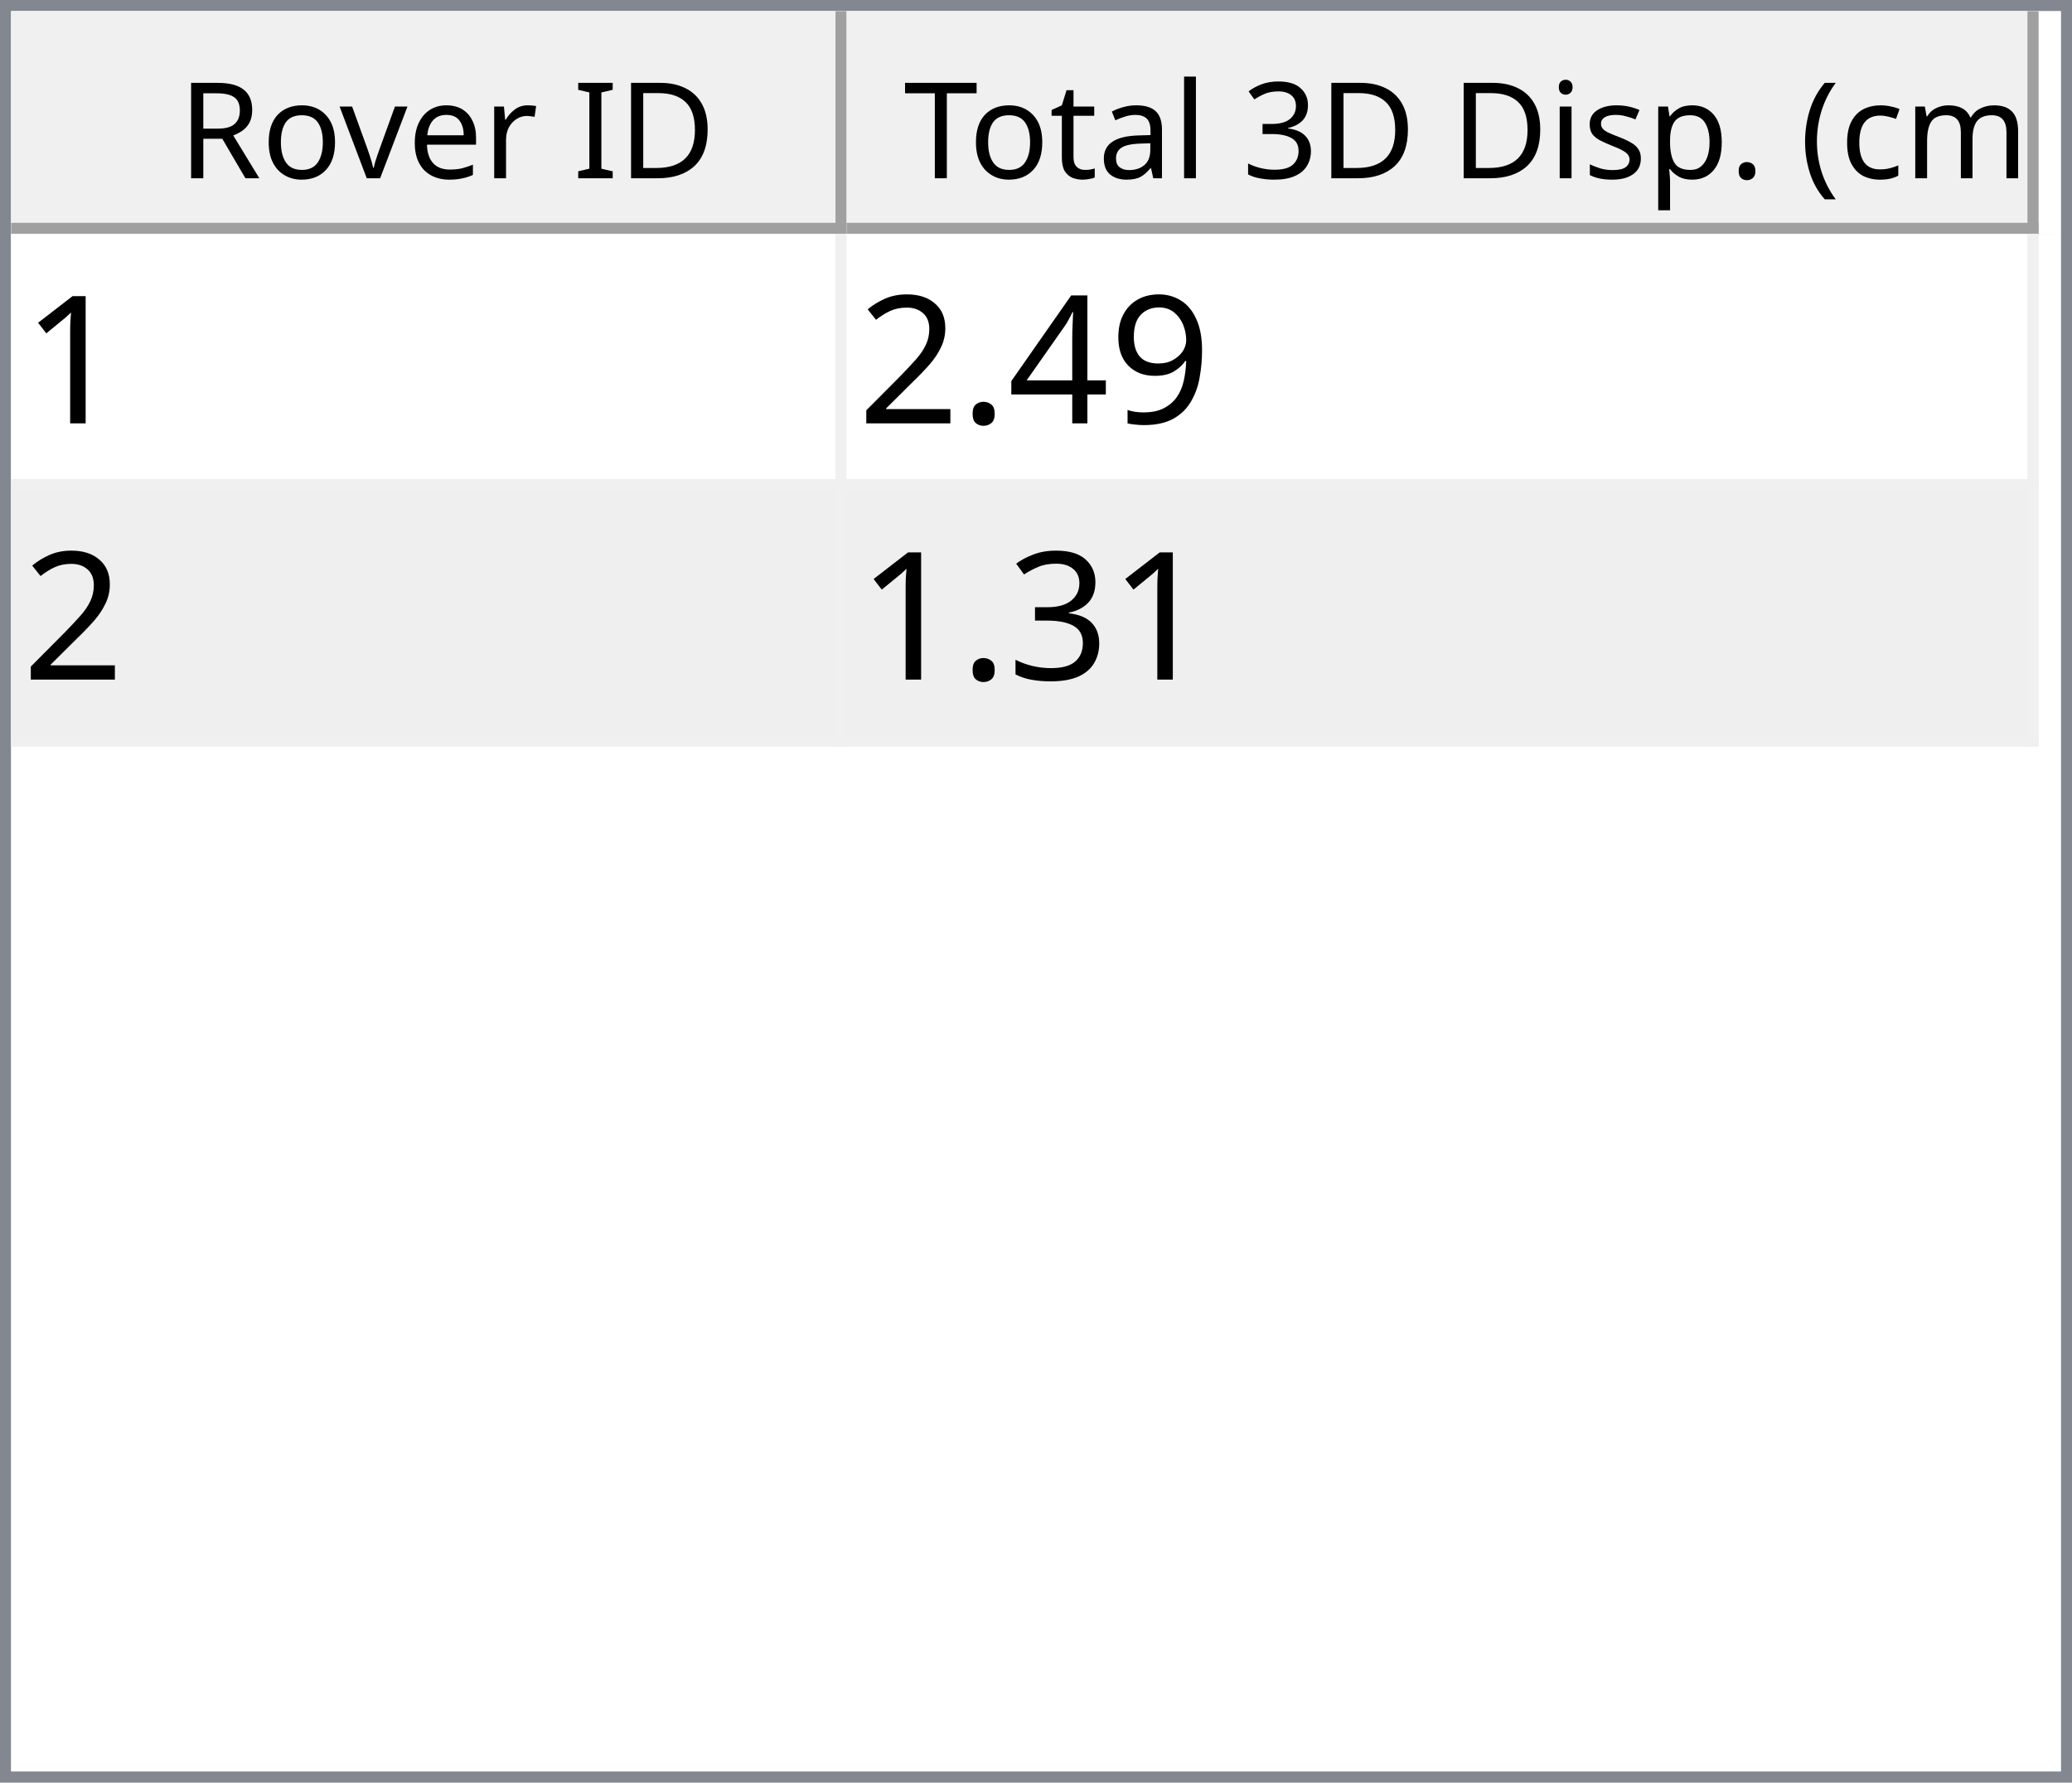
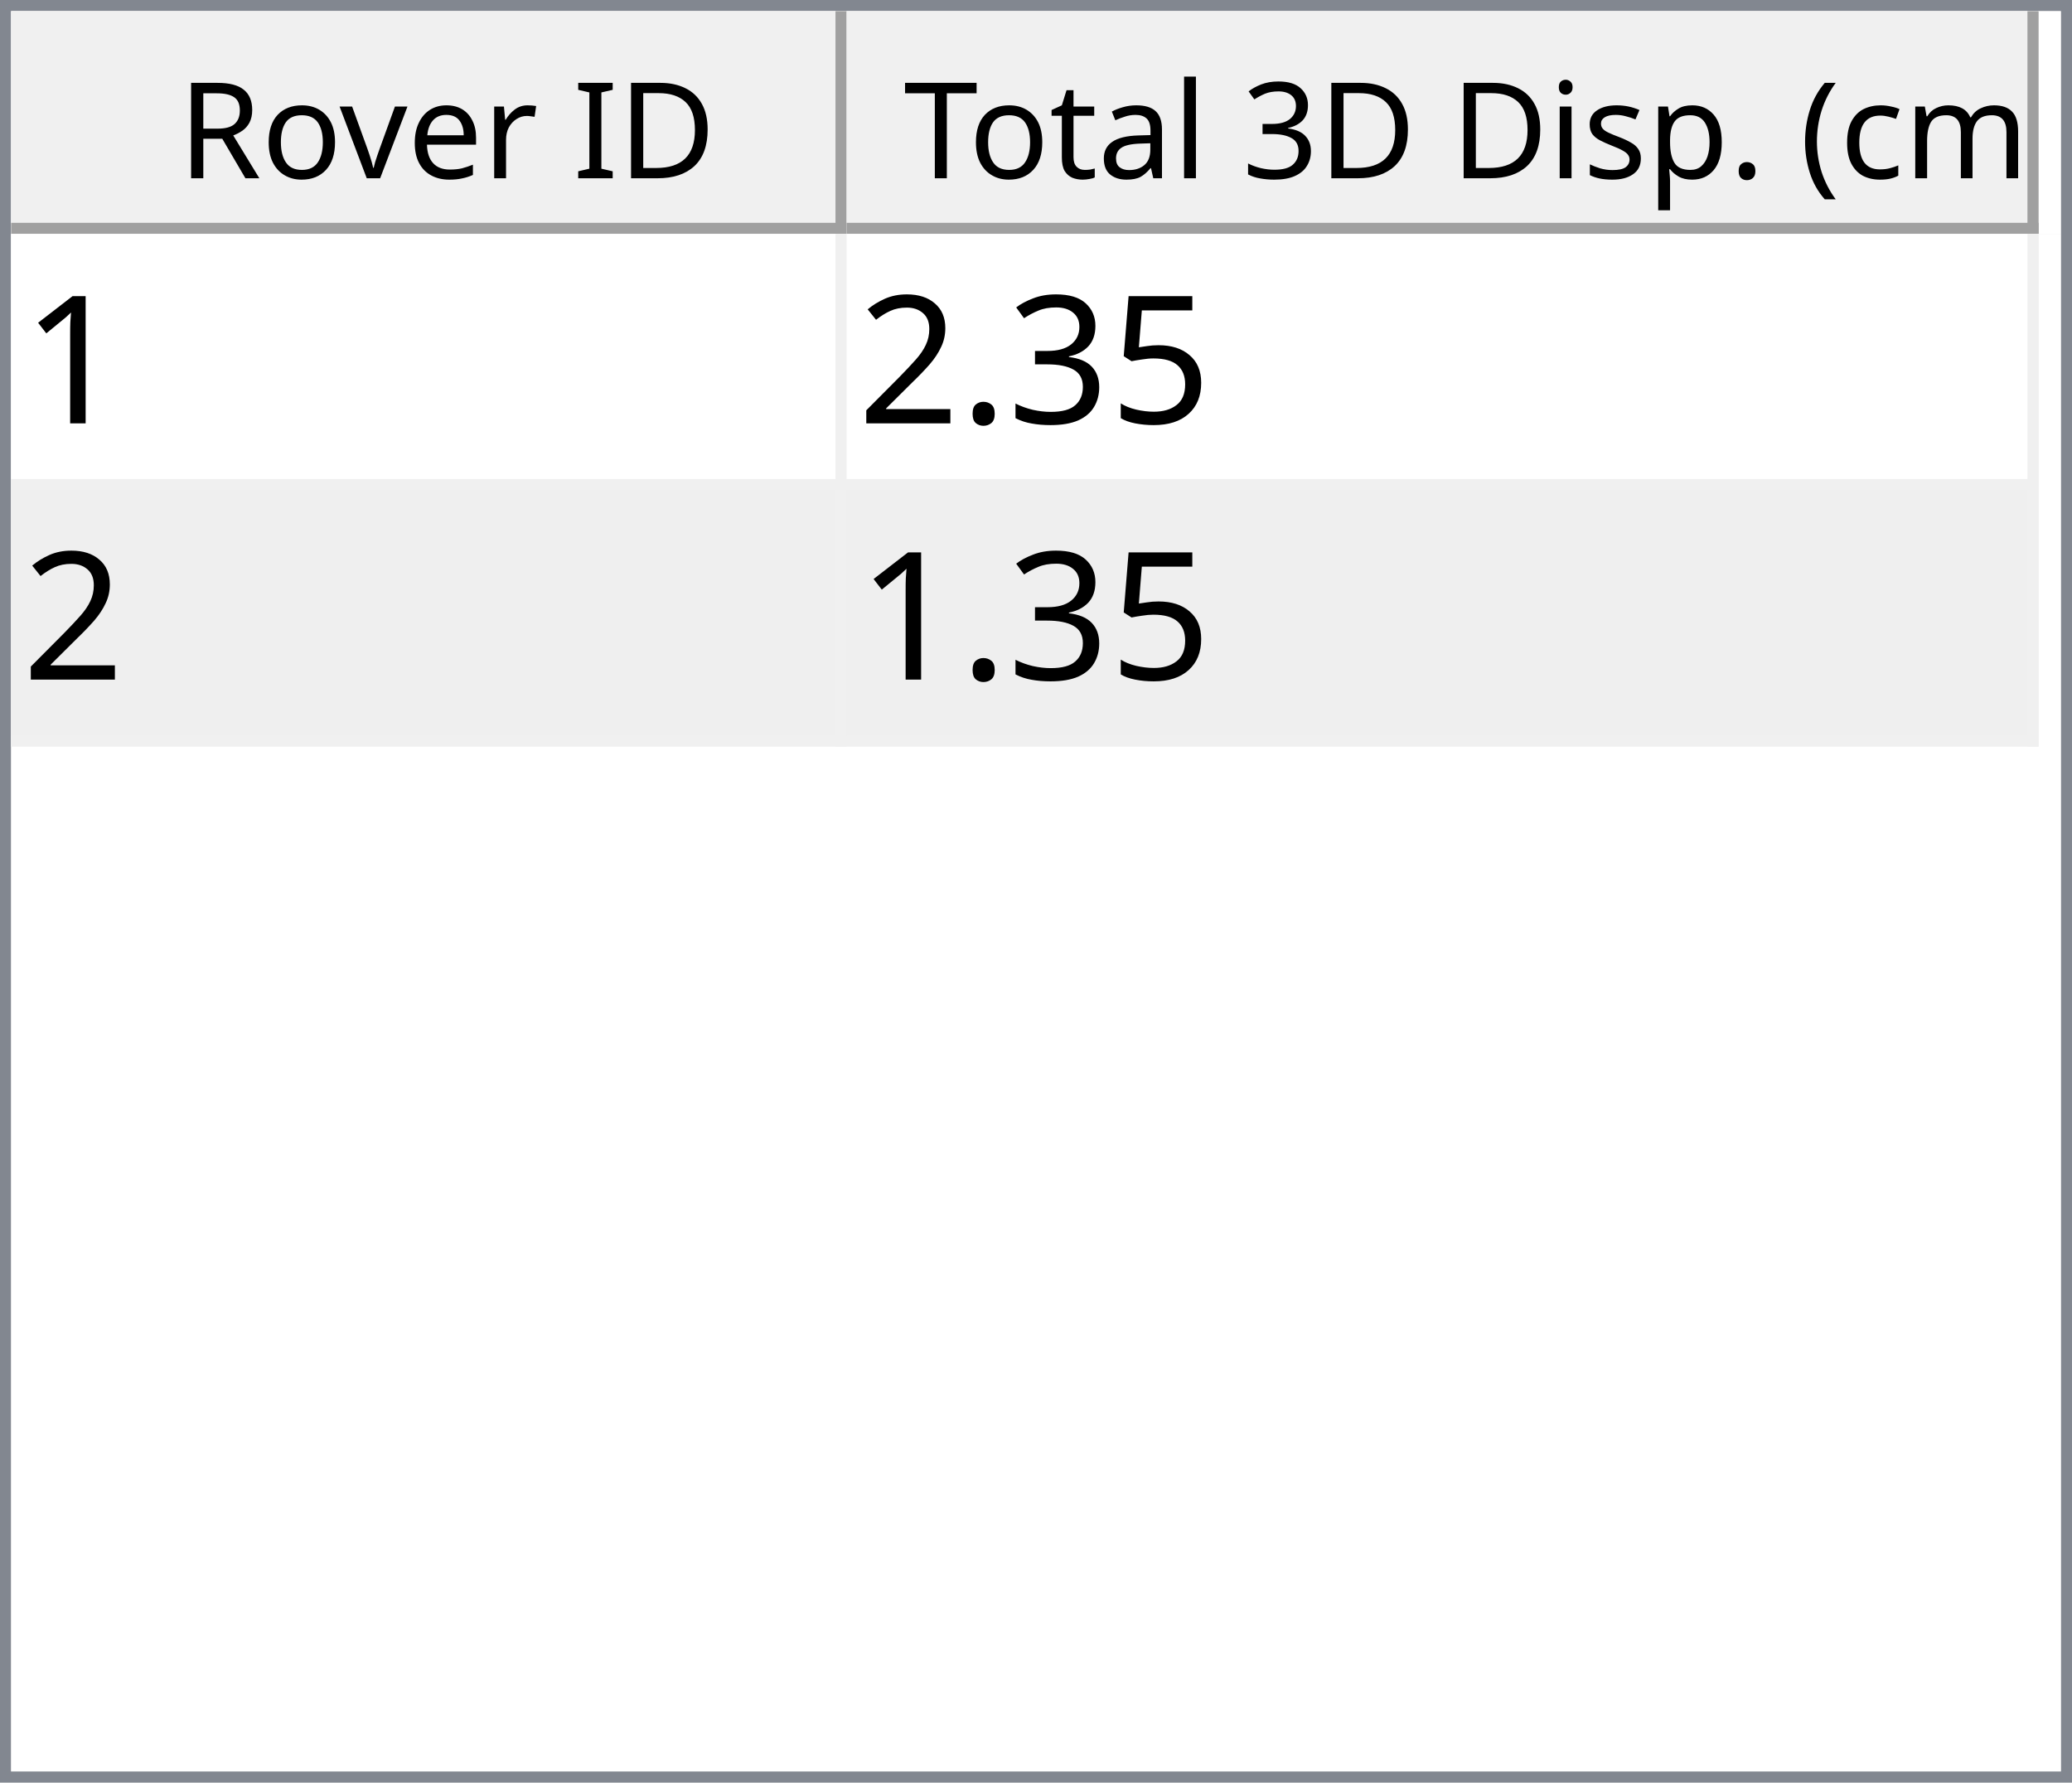
<svg xmlns="http://www.w3.org/2000/svg" style="fill-opacity:1; color-rendering:auto; color-interpolation:auto; text-rendering:auto; stroke:black; stroke-linecap:square; stroke-miterlimit:10; shape-rendering:auto; stroke-opacity:1; fill:black; stroke-dasharray:none; font-weight:normal; stroke-width:1; font-family:'Dialog'; font-style:normal; stroke-linejoin:miter; font-size:12px; stroke-dashoffset:0; image-rendering:auto;" width="186" height="160">
  <defs id="genericDefs" />
  <g>
    <defs id="defs1">
      <clipPath clipPathUnits="userSpaceOnUse" id="clipPath1">
        <path d="M0 0 L186 0 L186 160 L0 160 L0 0 Z" />
      </clipPath>
      <clipPath clipPathUnits="userSpaceOnUse" id="clipPath2">
        <path d="M0 0 L0 160 L186 160 L186 0 Z" />
      </clipPath>
      <clipPath clipPathUnits="userSpaceOnUse" id="clipPath3">
        <path d="M0 0 L0 20 L184 20 L184 0 Z" />
      </clipPath>
      <clipPath clipPathUnits="userSpaceOnUse" id="clipPath4">
        <path d="M0 0 L0 20 L75 20 L75 0 Z" />
      </clipPath>
      <clipPath clipPathUnits="userSpaceOnUse" id="clipPath5">
        <path d="M1 1 L1 19 L74 19 L74 1 Z" />
      </clipPath>
      <clipPath clipPathUnits="userSpaceOnUse" id="clipPath6">
        <path d="M0 0 L0 18 L73 18 L73 0 Z" />
      </clipPath>
      <clipPath clipPathUnits="userSpaceOnUse" id="clipPath7">
        <path d="M-0.5 -0.5 L-0.5 19.5 L74.5 19.5 L74.5 -0.5 Z" />
      </clipPath>
      <clipPath clipPathUnits="userSpaceOnUse" id="clipPath8">
        <path d="M0 0 L0 20 L107 20 L107 0 Z" />
      </clipPath>
      <clipPath clipPathUnits="userSpaceOnUse" id="clipPath9">
        <path d="M1 1 L1 19 L106 19 L106 1 Z" />
      </clipPath>
      <clipPath clipPathUnits="userSpaceOnUse" id="clipPath10">
        <path d="M0 0 L0 18 L105 18 L105 0 Z" />
      </clipPath>
      <clipPath clipPathUnits="userSpaceOnUse" id="clipPath11">
        <path d="M-0.5 -0.5 L-0.5 19.5 L106.5 19.5 L106.5 -0.5 Z" />
      </clipPath>
      <clipPath clipPathUnits="userSpaceOnUse" id="clipPath12">
        <path d="M0 0 L0 138 L184 138 L184 0 Z" />
      </clipPath>
      <clipPath clipPathUnits="userSpaceOnUse" id="clipPath13">
        <path d="M0 0 L0 46 L182 46 L182 0 Z" />
      </clipPath>
      <clipPath clipPathUnits="userSpaceOnUse" id="clipPath14">
        <path d="M-0.5 -0.5 L-0.5 45.5 L181.5 45.5 L181.5 -0.5 Z" />
      </clipPath>
      <clipPath clipPathUnits="userSpaceOnUse" id="clipPath15">
        <path d="M0 0 L0 22 L74 22 L74 0 Z" />
      </clipPath>
      <clipPath clipPathUnits="userSpaceOnUse" id="clipPath16">
        <path d="M0 0 L0 22 L106 22 L106 0 Z" />
      </clipPath>
      <font horiz-adv-x="64.551" id="font1">
        <font-face ascent="107.91" descent="25.098" units-per-em="100" style="font-style:normal; font-family:Segoe UI; font-weight:normal;" />
        <missing-glyph horiz-adv-x="64.551" d="M8.109 0 L8.109 68.266 L56.453 68.266 L56.453 0 L8.109 0 ZM15.328 7.234 L49.219 7.234 L49.219 61.031 L15.328 61.031 L15.328 7.234 Z" />
        <glyph unicode="D" horiz-adv-x="70.117" d="M9.188 0 L9.188 70.016 L28.516 70.016 Q65.531 70.016 65.531 35.891 Q65.531 19.672 55.25 9.836 Q44.969 0 27.734 0 L9.188 0 ZM17.391 62.594 L17.391 7.422 L27.828 7.422 Q41.609 7.422 49.273 14.797 Q56.938 22.172 56.938 35.688 Q56.938 62.594 28.328 62.594 L17.391 62.594 Z" />
        <glyph unicode="I" horiz-adv-x="26.611" d="M17.391 0 L9.188 0 L9.188 70.016 L17.391 70.016 L17.391 0 Z" />
        <glyph unicode=" " horiz-adv-x="27.393" d="" />
        <glyph unicode="r" horiz-adv-x="34.766" d="M34.188 41.891 Q32.078 43.5 28.125 43.5 Q23 43.5 19.555 38.672 Q16.109 33.844 16.109 25.484 L16.109 0 L8.109 0 L8.109 50 L16.109 50 L16.109 39.703 L16.312 39.703 Q18.016 44.969 21.531 47.922 Q25.047 50.875 29.391 50.875 Q32.516 50.875 34.188 50.203 L34.188 41.891 Z" />
        <glyph unicode="e" horiz-adv-x="52.295" d="M48.297 23 L12.984 23 Q13.188 14.656 17.484 10.109 Q21.781 5.562 29.297 5.562 Q37.75 5.562 44.828 11.141 L44.828 3.609 Q38.234 -1.172 27.391 -1.172 Q16.797 -1.172 10.742 5.641 Q4.688 12.453 4.688 24.812 Q4.688 36.469 11.305 43.82 Q17.922 51.172 27.734 51.172 Q37.547 51.172 42.922 44.828 Q48.297 38.484 48.297 27.203 L48.297 23 ZM40.094 29.781 Q40.047 36.719 36.75 40.578 Q33.453 44.438 27.594 44.438 Q21.922 44.438 17.969 40.383 Q14.016 36.328 13.094 29.781 L40.094 29.781 Z" />
        <glyph unicode="v" horiz-adv-x="47.9" d="M47.406 50 L27.484 0 L19.625 0 L0.688 50 L9.469 50 L22.172 13.672 Q23.578 9.672 23.922 6.688 L24.125 6.688 Q24.609 10.453 25.688 13.484 L38.969 50 L47.406 50 Z" />
        <glyph unicode="o" horiz-adv-x="58.594" d="M29 -1.172 Q17.922 -1.172 11.305 5.836 Q4.688 12.844 4.688 24.422 Q4.688 37.016 11.57 44.094 Q18.453 51.172 30.172 51.172 Q41.359 51.172 47.633 44.289 Q53.906 37.406 53.906 25.203 Q53.906 13.234 47.141 6.031 Q40.375 -1.172 29 -1.172 ZM29.594 44.438 Q21.875 44.438 17.383 39.188 Q12.891 33.938 12.891 24.703 Q12.891 15.828 17.43 10.695 Q21.969 5.562 29.594 5.562 Q37.359 5.562 41.531 10.594 Q45.703 15.625 45.703 24.906 Q45.703 34.281 41.531 39.359 Q37.359 44.438 29.594 44.438 Z" />
        <glyph unicode="R" horiz-adv-x="59.814" d="M59.375 0 L49.609 0 L37.891 19.625 Q36.281 22.359 34.766 24.289 Q33.25 26.219 31.664 27.438 Q30.078 28.656 28.25 29.219 Q26.422 29.781 24.125 29.781 L17.391 29.781 L17.391 0 L9.188 0 L9.188 70.016 L30.078 70.016 Q34.672 70.016 38.555 68.867 Q42.438 67.719 45.289 65.375 Q48.141 63.031 49.758 59.547 Q51.375 56.062 51.375 51.375 Q51.375 47.703 50.273 44.656 Q49.172 41.609 47.148 39.211 Q45.125 36.812 42.266 35.133 Q39.406 33.453 35.844 32.516 L35.844 32.328 Q37.594 31.547 38.891 30.547 Q40.188 29.547 41.359 28.18 Q42.531 26.812 43.68 25.078 Q44.828 23.344 46.234 21.047 L59.375 0 ZM17.391 62.594 L17.391 37.203 L28.516 37.203 Q31.594 37.203 34.203 38.133 Q36.812 39.062 38.719 40.797 Q40.625 42.531 41.703 45.047 Q42.781 47.562 42.781 50.688 Q42.781 56.297 39.141 59.445 Q35.5 62.594 28.609 62.594 L17.391 62.594 Z" />
        <glyph unicode=")" horiz-adv-x="30.176" d="M8.297 -15.922 L1.172 -15.922 Q16.406 2.344 16.406 26.812 Q16.406 51.469 1.078 70.016 L8.297 70.016 Q23.531 52.156 23.531 26.703 Q23.531 1.375 8.297 -15.922 Z" />
        <glyph unicode="m" horiz-adv-x="86.133" d="M79.109 0 L71.094 0 L71.094 28.719 Q71.094 37.016 68.531 40.727 Q65.969 44.438 59.906 44.438 Q54.781 44.438 51.195 39.75 Q47.609 35.062 47.609 28.516 L47.609 0 L39.594 0 L39.594 29.688 Q39.594 44.438 28.219 44.438 Q22.953 44.438 19.531 40.016 Q16.109 35.594 16.109 28.516 L16.109 0 L8.109 0 L8.109 50 L16.109 50 L16.109 42.094 L16.312 42.094 Q21.625 51.172 31.844 51.172 Q36.969 51.172 40.773 48.312 Q44.578 45.453 46 40.828 Q51.562 51.172 62.594 51.172 Q79.109 51.172 79.109 30.812 L79.109 0 Z" />
        <glyph unicode="c" horiz-adv-x="46.191" d="M42.188 2.297 Q36.422 -1.172 28.516 -1.172 Q17.828 -1.172 11.258 5.789 Q4.688 12.75 4.688 23.828 Q4.688 36.188 11.766 43.68 Q18.844 51.172 30.672 51.172 Q37.25 51.172 42.281 48.734 L42.281 40.531 Q36.719 44.438 30.375 44.438 Q22.703 44.438 17.797 38.945 Q12.891 33.453 12.891 24.516 Q12.891 15.719 17.508 10.641 Q22.125 5.562 29.891 5.562 Q36.422 5.562 42.188 9.906 L42.188 2.297 Z" />
        <glyph unicode="(" horiz-adv-x="30.176" d="M29.109 -15.922 L21.969 -15.922 Q6.844 1.375 6.844 26.703 Q6.844 52.156 21.969 70.016 L29.203 70.016 Q13.875 51.469 13.875 26.812 Q13.875 2.344 29.109 -15.922 Z" />
        <glyph unicode="." horiz-adv-x="21.68" d="M10.891 -1.078 Q8.641 -1.078 7.055 0.539 Q5.469 2.156 5.469 4.391 Q5.469 6.641 7.055 8.273 Q8.641 9.906 10.891 9.906 Q13.188 9.906 14.797 8.273 Q16.406 6.641 16.406 4.391 Q16.406 2.156 14.797 0.539 Q13.188 -1.078 10.891 -1.078 Z" />
        <glyph unicode="p" horiz-adv-x="58.789" d="M16.312 7.234 L16.109 7.234 L16.109 -23 L8.109 -23 L8.109 50 L16.109 50 L16.109 41.219 L16.312 41.219 Q22.219 51.172 33.594 51.172 Q43.266 51.172 48.688 44.461 Q54.109 37.75 54.109 26.469 Q54.109 13.922 48 6.375 Q41.891 -1.172 31.297 -1.172 Q21.578 -1.172 16.312 7.234 ZM16.109 27.391 L16.109 20.406 Q16.109 14.203 20.141 9.883 Q24.172 5.562 30.375 5.562 Q37.641 5.562 41.773 11.133 Q45.906 16.703 45.906 26.609 Q45.906 34.969 42.047 39.703 Q38.188 44.438 31.594 44.438 Q24.609 44.438 20.359 39.578 Q16.109 34.719 16.109 27.391 Z" />
        <glyph unicode="s" horiz-adv-x="42.432" d="M5.078 1.812 L5.078 10.406 Q11.625 5.562 19.484 5.562 Q30.031 5.562 30.031 12.594 Q30.031 14.594 29.125 15.992 Q28.219 17.391 26.68 18.461 Q25.141 19.531 23.07 20.383 Q21 21.234 18.609 22.172 Q15.281 23.484 12.766 24.828 Q10.25 26.172 8.57 27.859 Q6.891 29.547 6.031 31.695 Q5.172 33.844 5.172 36.719 Q5.172 40.234 6.789 42.945 Q8.406 45.656 11.086 47.484 Q13.766 49.312 17.211 50.242 Q20.656 51.172 24.312 51.172 Q30.812 51.172 35.938 48.922 L35.938 40.828 Q30.422 44.438 23.25 44.438 Q21 44.438 19.195 43.922 Q17.391 43.406 16.094 42.477 Q14.797 41.547 14.086 40.258 Q13.375 38.969 13.375 37.406 Q13.375 35.453 14.086 34.133 Q14.797 32.812 16.164 31.789 Q17.531 30.766 19.484 29.938 Q21.438 29.109 23.922 28.125 Q27.25 26.859 29.883 25.516 Q32.516 24.172 34.375 22.484 Q36.234 20.797 37.234 18.602 Q38.234 16.406 38.234 13.375 Q38.234 9.672 36.602 6.938 Q34.969 4.203 32.234 2.398 Q29.5 0.594 25.93 -0.289 Q22.359 -1.172 18.453 -1.172 Q10.75 -1.172 5.078 1.812 Z" />
        <glyph unicode="i" horiz-adv-x="24.219" d="M12.203 62.703 Q10.062 62.703 8.547 64.164 Q7.031 65.625 7.031 67.875 Q7.031 70.125 8.547 71.609 Q10.062 73.094 12.203 73.094 Q14.406 73.094 15.945 71.609 Q17.484 70.125 17.484 67.875 Q17.484 65.719 15.945 64.211 Q14.406 62.703 12.203 62.703 ZM16.109 0 L8.109 0 L8.109 50 L16.109 50 L16.109 0 Z" />
        <glyph unicode="3" horiz-adv-x="53.906" d="M46.531 19.828 Q46.531 15.094 44.75 11.211 Q42.969 7.328 39.719 4.57 Q36.469 1.812 31.93 0.297 Q27.391 -1.219 21.922 -1.219 Q11.922 -1.219 6 2.594 L6 11.188 Q13.094 5.609 22.219 5.609 Q25.875 5.609 28.828 6.539 Q31.781 7.469 33.906 9.227 Q36.031 10.984 37.18 13.477 Q38.328 15.969 38.328 19.094 Q38.328 32.812 18.797 32.812 L12.984 32.812 L12.984 39.594 L18.5 39.594 Q35.797 39.594 35.797 52.484 Q35.797 64.406 22.609 64.406 Q15.188 64.406 8.688 59.422 L8.688 67.188 Q15.375 71.188 24.609 71.188 Q29 71.188 32.57 69.969 Q36.141 68.75 38.68 66.555 Q41.219 64.359 42.609 61.281 Q44 58.203 44 54.5 Q44 40.672 30.031 36.719 L30.031 36.531 Q33.594 36.141 36.625 34.797 Q39.656 33.453 41.852 31.305 Q44.047 29.156 45.289 26.25 Q46.531 23.344 46.531 19.828 Z" />
        <glyph unicode="l" horiz-adv-x="24.219" d="M16.109 0 L8.109 0 L8.109 74.031 L16.109 74.031 L16.109 0 Z" />
        <glyph unicode="a" horiz-adv-x="50.879" d="M43.891 0 L35.891 0 L35.891 7.812 L35.688 7.812 Q30.469 -1.172 20.312 -1.172 Q12.844 -1.172 8.617 2.781 Q4.391 6.734 4.391 13.281 Q4.391 27.297 20.906 29.594 L35.891 31.688 Q35.891 44.438 25.594 44.438 Q16.547 44.438 9.281 38.281 L9.281 46.484 Q16.656 51.172 26.266 51.172 Q43.891 51.172 43.891 32.516 L43.891 0 ZM35.891 25.297 L23.828 23.641 Q18.266 22.859 15.43 20.875 Q12.594 18.891 12.594 13.875 Q12.594 10.203 15.211 7.883 Q17.828 5.562 22.172 5.562 Q28.125 5.562 32.008 9.742 Q35.891 13.922 35.891 20.312 L35.891 25.297 Z" />
        <glyph unicode="t" horiz-adv-x="33.887" d="M31.297 0.484 Q28.469 -1.078 23.828 -1.078 Q10.688 -1.078 10.688 13.578 L10.688 43.172 L2.094 43.172 L2.094 50 L10.688 50 L10.688 62.203 L18.703 64.797 L18.703 50 L31.297 50 L31.297 43.172 L18.703 43.172 L18.703 14.984 Q18.703 9.969 20.414 7.82 Q22.125 5.672 26.078 5.672 Q29.109 5.672 31.297 7.328 L31.297 0.484 Z" />
        <glyph unicode="T" horiz-adv-x="52.393" d="M50.594 62.594 L30.375 62.594 L30.375 0 L22.172 0 L22.172 62.594 L2 62.594 L2 70.016 L50.594 70.016 L50.594 62.594 Z" />
      </font>
      <font horiz-adv-x="75.0" id="font2">
        <font-face ascent="100.537" descent="21.973" units-per-em="100" style="font-style:normal; font-family:sans-serif; font-weight:normal;" />
        <missing-glyph horiz-adv-x="75.0" d="M12.5 0 L12.5 62.5 L62.5 62.5 L62.5 0 L12.5 0 ZM14.062 1.562 L60.938 1.562 L60.938 60.938 L14.062 60.938 L14.062 1.562 Z" />
        <glyph unicode="1" horiz-adv-x="55.615" d="M37.25 0 L28.469 0 L28.469 56 Q25.297 52.984 20.141 49.953 Q14.984 46.922 10.891 45.406 L10.891 53.906 Q18.266 57.375 23.781 62.305 Q29.297 67.234 31.594 71.875 L37.25 71.875 L37.25 0 Z" />
-         <glyph unicode="9" horiz-adv-x="55.615" d="M5.469 16.547 L13.922 17.328 Q14.984 11.375 18.016 8.688 Q21.047 6 25.781 6 Q29.828 6 32.883 7.859 Q35.938 9.719 37.891 12.82 Q39.844 15.922 41.164 21.195 Q42.484 26.469 42.484 31.938 Q42.484 32.516 42.438 33.688 Q39.797 29.5 35.234 26.883 Q30.672 24.266 25.344 24.266 Q16.453 24.266 10.305 30.711 Q4.156 37.156 4.156 47.703 Q4.156 58.594 10.578 65.234 Q17 71.875 26.656 71.875 Q33.641 71.875 39.43 68.117 Q45.219 64.359 48.219 57.398 Q51.219 50.438 51.219 37.25 Q51.219 23.531 48.242 15.406 Q45.266 7.281 39.383 3.031 Q33.5 -1.219 25.594 -1.219 Q17.188 -1.219 11.867 3.445 Q6.547 8.109 5.469 16.547 ZM41.453 48.141 Q41.453 55.719 37.43 60.156 Q33.406 64.594 27.734 64.594 Q21.875 64.594 17.531 59.812 Q13.188 55.031 13.188 47.406 Q13.188 40.578 17.312 36.305 Q21.438 32.031 27.484 32.031 Q33.594 32.031 37.523 36.305 Q41.453 40.578 41.453 48.141 Z" />
-         <glyph unicode="4" horiz-adv-x="55.615" d="M32.328 0 L32.328 17.141 L1.266 17.141 L1.266 25.203 L33.938 71.578 L41.109 71.578 L41.109 25.203 L50.781 25.203 L50.781 17.141 L41.109 17.141 L41.109 0 L32.328 0 ZM32.328 25.203 L32.328 57.469 L9.906 25.203 L32.328 25.203 Z" />
+         <glyph unicode="5" horiz-adv-x="55.615" d="M4.156 18.75 L13.375 19.531 Q14.406 12.797 18.141 9.398 Q21.875 6 27.156 6 Q33.5 6 37.891 10.789 Q42.281 15.578 42.281 23.484 Q42.281 31 38.062 35.352 Q33.844 39.703 27 39.703 Q22.75 39.703 19.336 37.773 Q15.922 35.844 13.969 32.766 L5.719 33.844 L12.641 70.609 L48.25 70.609 L48.25 62.203 L19.672 62.203 L15.828 42.969 Q22.266 47.469 29.344 47.469 Q38.719 47.469 45.164 40.969 Q51.609 34.469 51.609 24.266 Q51.609 14.547 45.953 7.469 Q39.062 -1.219 27.156 -1.219 Q17.391 -1.219 11.211 4.25 Q5.031 9.719 4.156 18.75 Z" />
+         <glyph unicode="3" horiz-adv-x="55.615" d="M4.203 18.891 L12.984 20.062 Q14.5 12.594 18.141 9.297 Q21.781 6 27 6 Q33.203 6 37.477 10.297 Q41.75 14.594 41.75 20.953 Q41.75 27 37.797 30.93 Q33.844 34.859 27.734 34.859 Q25.25 34.859 21.531 33.891 L22.516 41.609 Q23.391 41.5 23.922 41.5 Q29.547 41.5 34.039 44.43 Q38.531 47.359 38.531 53.469 Q38.531 58.297 35.258 61.477 Q31.984 64.656 26.812 64.656 Q21.688 64.656 18.266 61.43 Q14.844 58.203 13.875 51.766 L5.078 53.328 Q6.688 62.156 12.398 67.016 Q18.109 71.875 26.609 71.875 Q32.469 71.875 37.398 69.359 Q42.328 66.844 44.945 62.5 Q47.562 58.156 47.562 53.266 Q47.562 48.641 45.07 44.828 Q42.578 41.016 37.703 38.766 Q44.047 37.312 47.562 32.695 Q51.078 28.078 51.078 21.141 Q51.078 11.766 44.242 5.25 Q37.406 -1.266 26.953 -1.266 Q17.531 -1.266 11.305 4.352 Q5.078 9.969 4.203 18.891 Z" />
        <glyph unicode="." horiz-adv-x="27.783" d="M9.078 0 L9.078 10.016 L19.094 10.016 L19.094 0 L9.078 0 Z" />
        <glyph unicode="2" horiz-adv-x="55.615" d="M50.344 8.453 L50.344 0 L3.031 0 Q2.938 3.172 4.047 6.109 Q5.859 10.938 9.836 15.625 Q13.812 20.312 21.344 26.469 Q33.016 36.031 37.117 41.625 Q41.219 47.219 41.219 52.203 Q41.219 57.422 37.477 61.008 Q33.734 64.594 27.734 64.594 Q21.391 64.594 17.578 60.789 Q13.766 56.984 13.719 50.25 L4.688 51.172 Q5.609 61.281 11.664 66.578 Q17.719 71.875 27.938 71.875 Q38.234 71.875 44.242 66.164 Q50.25 60.453 50.25 52 Q50.25 47.703 48.492 43.555 Q46.734 39.406 42.656 34.812 Q38.578 30.219 29.109 22.219 Q21.188 15.578 18.945 13.211 Q16.703 10.844 15.234 8.453 L50.344 8.453 Z" />
-         <glyph unicode="3" horiz-adv-x="55.615" d="M4.203 18.891 L12.984 20.062 Q14.5 12.594 18.141 9.297 Q21.781 6 27 6 Q33.203 6 37.477 10.297 Q41.75 14.594 41.75 20.953 Q41.75 27 37.797 30.93 Q33.844 34.859 27.734 34.859 Q25.25 34.859 21.531 33.891 L22.516 41.609 Q23.391 41.5 23.922 41.5 Q29.547 41.5 34.039 44.43 Q38.531 47.359 38.531 53.469 Q38.531 58.297 35.258 61.477 Q31.984 64.656 26.812 64.656 Q21.688 64.656 18.266 61.43 Q14.844 58.203 13.875 51.766 L5.078 53.328 Q6.688 62.156 12.398 67.016 Q18.109 71.875 26.609 71.875 Q32.469 71.875 37.398 69.359 Q42.328 66.844 44.945 62.5 Q47.562 58.156 47.562 53.266 Q47.562 48.641 45.07 44.828 Q42.578 41.016 37.703 38.766 Q44.047 37.312 47.562 32.695 Q51.078 28.078 51.078 21.141 Q51.078 11.766 44.242 5.25 Q37.406 -1.266 26.953 -1.266 Q17.531 -1.266 11.305 4.352 Q5.078 9.969 4.203 18.891 Z" />
      </font>
    </defs>
    <g style="fill:white; stroke:white;">
      <rect x="0" y="0" width="186" style="clip-path:url(#clipPath1); stroke:none;" height="160" />
    </g>
    <g style="fill:white; text-rendering:optimizeSpeed; color-rendering:optimizeSpeed; image-rendering:optimizeSpeed; shape-rendering:crispEdges; stroke:white; color-interpolation:sRGB;">
      <rect x="0" width="186" height="160" y="0" style="stroke:none;" />
      <path style="stroke:none;" d="M0 160 L186 160 L186 0 L0 0 Z" />
    </g>
    <g style="fill:rgb(240,240,240); font-family:'Segoe UI'; stroke:rgb(240,240,240);">
      <rect x="0" y="0" width="186" style="clip-path:url(#clipPath2); stroke:none;" height="160" />
    </g>
    <g style="fill:rgb(130,135,144); font-family:'Segoe UI'; stroke:rgb(130,135,144);">
      <path d="M0 0 L186 0 L186 160 L0 160 L0 0 ZM1 1 L185 1 L185 159 L1 159 L1 1 Z" style="fill-rule:evenodd; clip-path:url(#clipPath2); stroke:none;" />
    </g>
    <g style="fill:white; font-family:'Segoe UI'; stroke:white;" transform="translate(1,1)">
      <rect x="0" y="0" width="184" style="clip-path:url(#clipPath3); stroke:none;" height="20" />
    </g>
    <g style="fill:rgb(240,240,240); font-family:'Segoe UI'; stroke:rgb(240,240,240);" transform="translate(1,1)">
      <rect x="0" y="0" width="75" style="clip-path:url(#clipPath4); stroke:none;" height="20" />
    </g>
    <g style="font-family:'Segoe UI';" transform="translate(2,2)">
      <text x="14" xml:space="preserve" y="14" style="clip-path:url(#clipPath6); stroke:none;">Rover ID</text>
    </g>
    <g style="fill:rgb(160,160,160); font-family:'Segoe UI'; stroke:rgb(160,160,160); stroke-linejoin:bevel;" transform="translate(1.5,1.5)">
      <line x1="74" x2="74" y1="0" style="fill:none; clip-path:url(#clipPath7);" y2="19" />
    </g>
    <g style="fill:rgb(160,160,160); font-family:'Segoe UI'; stroke:rgb(160,160,160); stroke-linejoin:bevel;" transform="matrix(1,0,0,1,1,1) translate(0.5,0.5)">
      <line x1="0" x2="74" y1="19" style="fill:none; clip-path:url(#clipPath7);" y2="19" />
    </g>
    <g style="fill:rgb(240,240,240); font-family:'Segoe UI'; stroke:rgb(240,240,240);" transform="translate(76,1)">
      <rect x="0" y="0" width="107" style="clip-path:url(#clipPath8); stroke:none;" height="20" />
    </g>
    <g style="font-family:'Segoe UI';" transform="translate(77,2)">
      <text x="1" xml:space="preserve" y="14" style="clip-path:url(#clipPath10); stroke:none;"> Total 3D Disp. (cm)</text>
    </g>
    <g style="fill:rgb(160,160,160); font-family:'Segoe UI'; stroke:rgb(160,160,160); stroke-linejoin:bevel;" transform="translate(76.5,1.5)">
      <line x1="106" x2="106" y1="0" style="fill:none; clip-path:url(#clipPath11);" y2="19" />
    </g>
    <g style="fill:rgb(160,160,160); font-family:'Segoe UI'; stroke:rgb(160,160,160); stroke-linejoin:bevel;" transform="matrix(1,0,0,1,76,1) translate(0.5,0.5)">
      <line x1="0" x2="106" y1="19" style="fill:none; clip-path:url(#clipPath11);" y2="19" />
    </g>
    <g style="fill:white; font-family:'Segoe UI'; stroke:white;" transform="translate(1,21)">
      <rect x="0" y="0" width="184" style="clip-path:url(#clipPath12); stroke:none;" height="138" />
    </g>
    <g style="fill:rgb(240,240,240); font-size:16px; font-family:sans-serif; stroke:rgb(240,240,240);" transform="translate(1,21)">
      <rect x="0" y="0" width="182" style="clip-path:url(#clipPath13); stroke:none;" height="46" />
      <line transform="translate(0.5,0.5)" x1="0" x2="181" y1="22" style="clip-path:url(#clipPath14); fill:none; stroke-linejoin:bevel;" y2="22" />
    </g>
    <g transform="matrix(1,0,0,1,1,21) translate(0.5,0.5)" style="fill:rgb(240,240,240); font-size:16px; font-family:sans-serif; stroke:rgb(240,240,240); stroke-linejoin:bevel;">
      <line x1="0" x2="181" y1="45" style="fill:none; clip-path:url(#clipPath14);" y2="45" />
    </g>
    <g transform="matrix(1,0,0,1,1,21) translate(0.5,0.5)" style="fill:rgb(240,240,240); font-size:16px; font-family:sans-serif; stroke:rgb(240,240,240); stroke-linejoin:bevel;">
      <line x1="74" x2="74" y1="0" style="fill:none; clip-path:url(#clipPath14);" y2="45" />
    </g>
    <g transform="matrix(1,0,0,1,1,21) translate(0.5,0.5)" style="fill:rgb(240,240,240); font-size:16px; font-family:sans-serif; stroke:rgb(240,240,240); stroke-linejoin:bevel;">
      <line x1="181" x2="181" y1="0" style="fill:none; clip-path:url(#clipPath14);" y2="45" />
    </g>
    <g style="fill:white; font-size:16px; font-family:sans-serif; stroke:white;" transform="matrix(1,0,0,1,1,21)">
      <rect x="0" y="0" width="74" style="clip-path:url(#clipPath15); stroke:none;" height="22" />
      <text x="1" y="17" style="fill:black; clip-path:url(#clipPath15); stroke:none;" xml:space="preserve">1</text>
    </g>
    <g style="fill:white; font-size:16px; font-family:sans-serif; stroke:white;" transform="matrix(1,0,0,1,1,21) translate(75,0)">
      <rect x="0" y="0" width="106" style="clip-path:url(#clipPath16); stroke:none;" height="22" />
-       <text x="1" y="17" style="fill:black; clip-path:url(#clipPath16); stroke:none;" xml:space="preserve">2.49</text>
+       <text x="1" y="17" style="fill:black; clip-path:url(#clipPath16); stroke:none;" xml:space="preserve">2.35</text>
    </g>
    <g style="fill:rgb(239,239,239); font-size:16px; font-family:sans-serif; stroke:rgb(239,239,239);" transform="matrix(1,0,0,1,1,21) translate(0,23)">
      <rect x="0" y="0" width="74" style="clip-path:url(#clipPath15); stroke:none;" height="22" />
      <text x="1" y="17" style="fill:black; clip-path:url(#clipPath15); stroke:none;" xml:space="preserve">2</text>
    </g>
    <g style="fill:rgb(239,239,239); font-size:16px; font-family:sans-serif; stroke:rgb(239,239,239);" transform="matrix(1,0,0,1,1,21) translate(75,23)">
      <rect x="0" y="0" width="106" style="clip-path:url(#clipPath16); stroke:none;" height="22" />
-       <text x="1" y="17" style="fill:black; clip-path:url(#clipPath16); stroke:none;" xml:space="preserve">1.31</text>
+       <text x="1" y="17" style="fill:black; clip-path:url(#clipPath16); stroke:none;" xml:space="preserve">1.35</text>
    </g>
  </g>
</svg>
